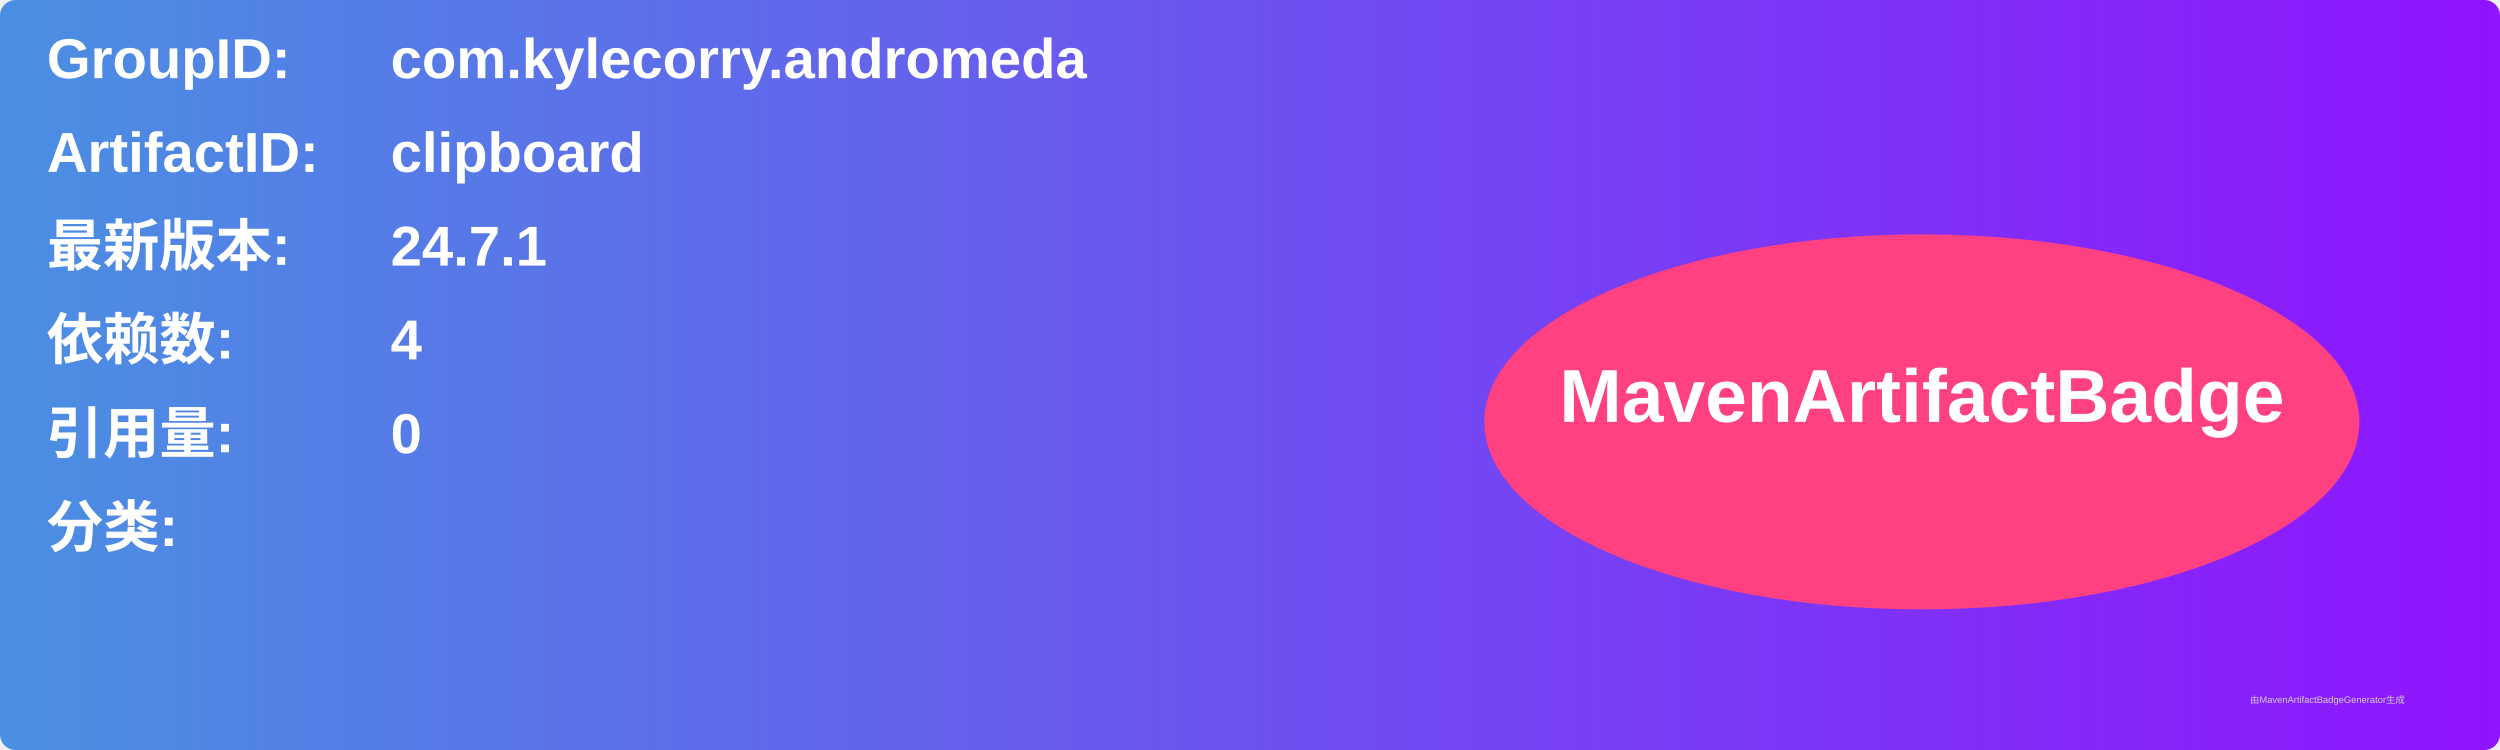
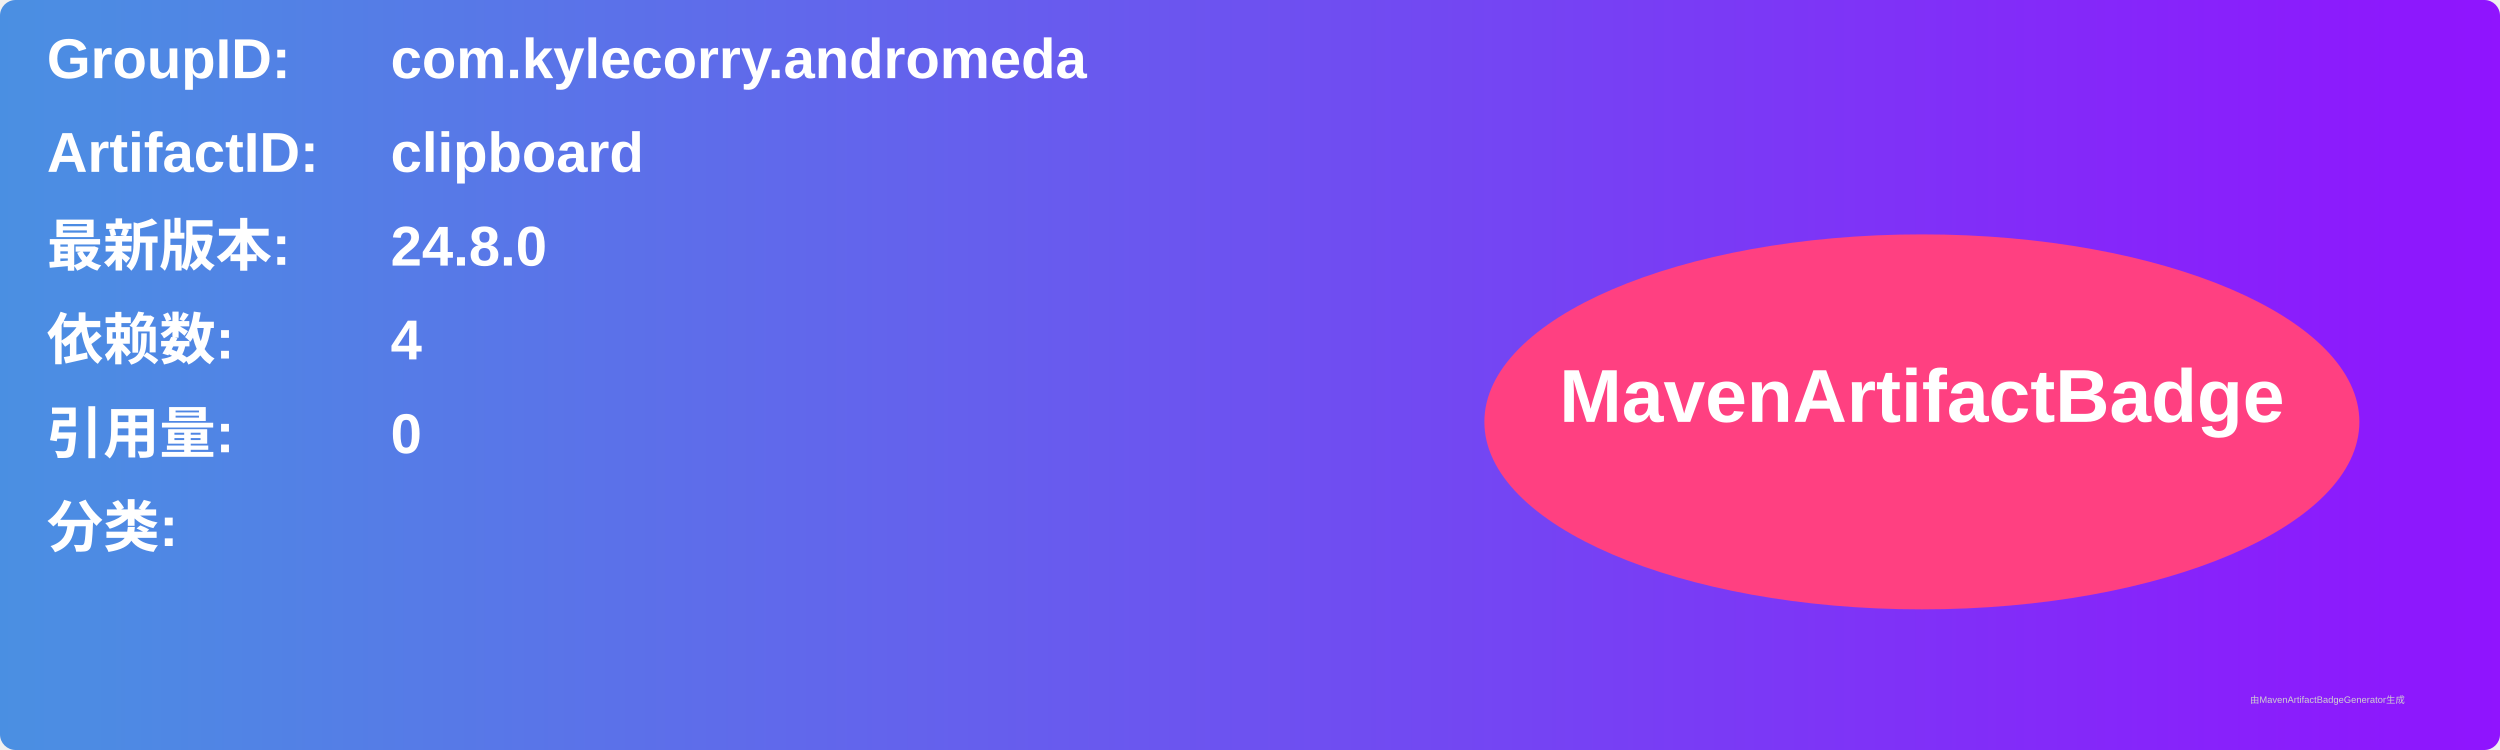
<svg xmlns="http://www.w3.org/2000/svg" width="800" height="240" viewBox="0 0 800 240">
  <linearGradient id="grad" x1="0%" y1="0%" x2="100%" y2="0%">
    <stop offset="0%" stop-color="#4a90e2" />
    <stop offset="100%" stop-color="#9013fe" />
  </linearGradient>
  <rect width="100%" height="100%" rx="5" ry="5" fill="url(#grad)" />
  <g transform="translate(15, 15)">
    <text x="0" y="10" font-family="Arial" font-size="18" fill="white" font-weight="bold" width="260">GroupID:</text>
    <text x="110" y="10" font-family="Arial" font-size="18" fill="white" font-weight="bold" width="460">com.kylecorry.andromeda</text>
    <text x="0" y="40" font-family="Arial" font-size="18" fill="white" font-weight="bold" width="260">ArtifactID:</text>
    <text x="110" y="40" font-family="Arial" font-size="18" fill="white" font-weight="bold" width="460">clipboard</text>
    <text x="0" y="70" font-family="Arial" font-size="18" fill="white" font-weight="bold">最新版本:</text>
    <text x="110" y="70" font-family="Arial" font-size="18" fill="white" font-weight="bold">
-       <tspan font-weight="bold">24.7.1</tspan>
+       <tspan font-weight="bold">24.8.0</tspan>
    </text>
    <text x="0" y="100" font-family="Arial" font-size="18" fill="white" font-weight="bold">依赖数: </text>
    <text x="110" y="100" font-family="Arial" font-size="18" fill="white">
      <tspan font-weight="bold">4</tspan>
    </text>
    <text x="0" y="130" font-family="Arial" font-size="18" fill="white" font-weight="bold">引用量: </text>
    <text x="110" y="130" font-family="Arial" font-size="18" fill="white">
      <tspan font-weight="bold">0</tspan>
    </text>
    <text x="0" y="160" font-family="Arial" font-size="18" fill="white" font-weight="bold">分类:</text>
    <text x="10" y="190" font-family="Arial" font-size="10" fill="white">
      <tspan font-weight="bold" />
    </text>
    <ellipse cx="600" cy="120" rx="140" ry="60" fill="#ff4081" />
    <text x="600" y="120" text-anchor="middle" font-family="Arial" font-size="24" fill="white" font-weight="bold">MavenArtifactBadge</text>
  </g>
  <text x="720" y="225" font-family="Arial" font-size="3" fill="#d0d0d0">由MavenArtifactBadgeGenerator生成</text>
</svg>
